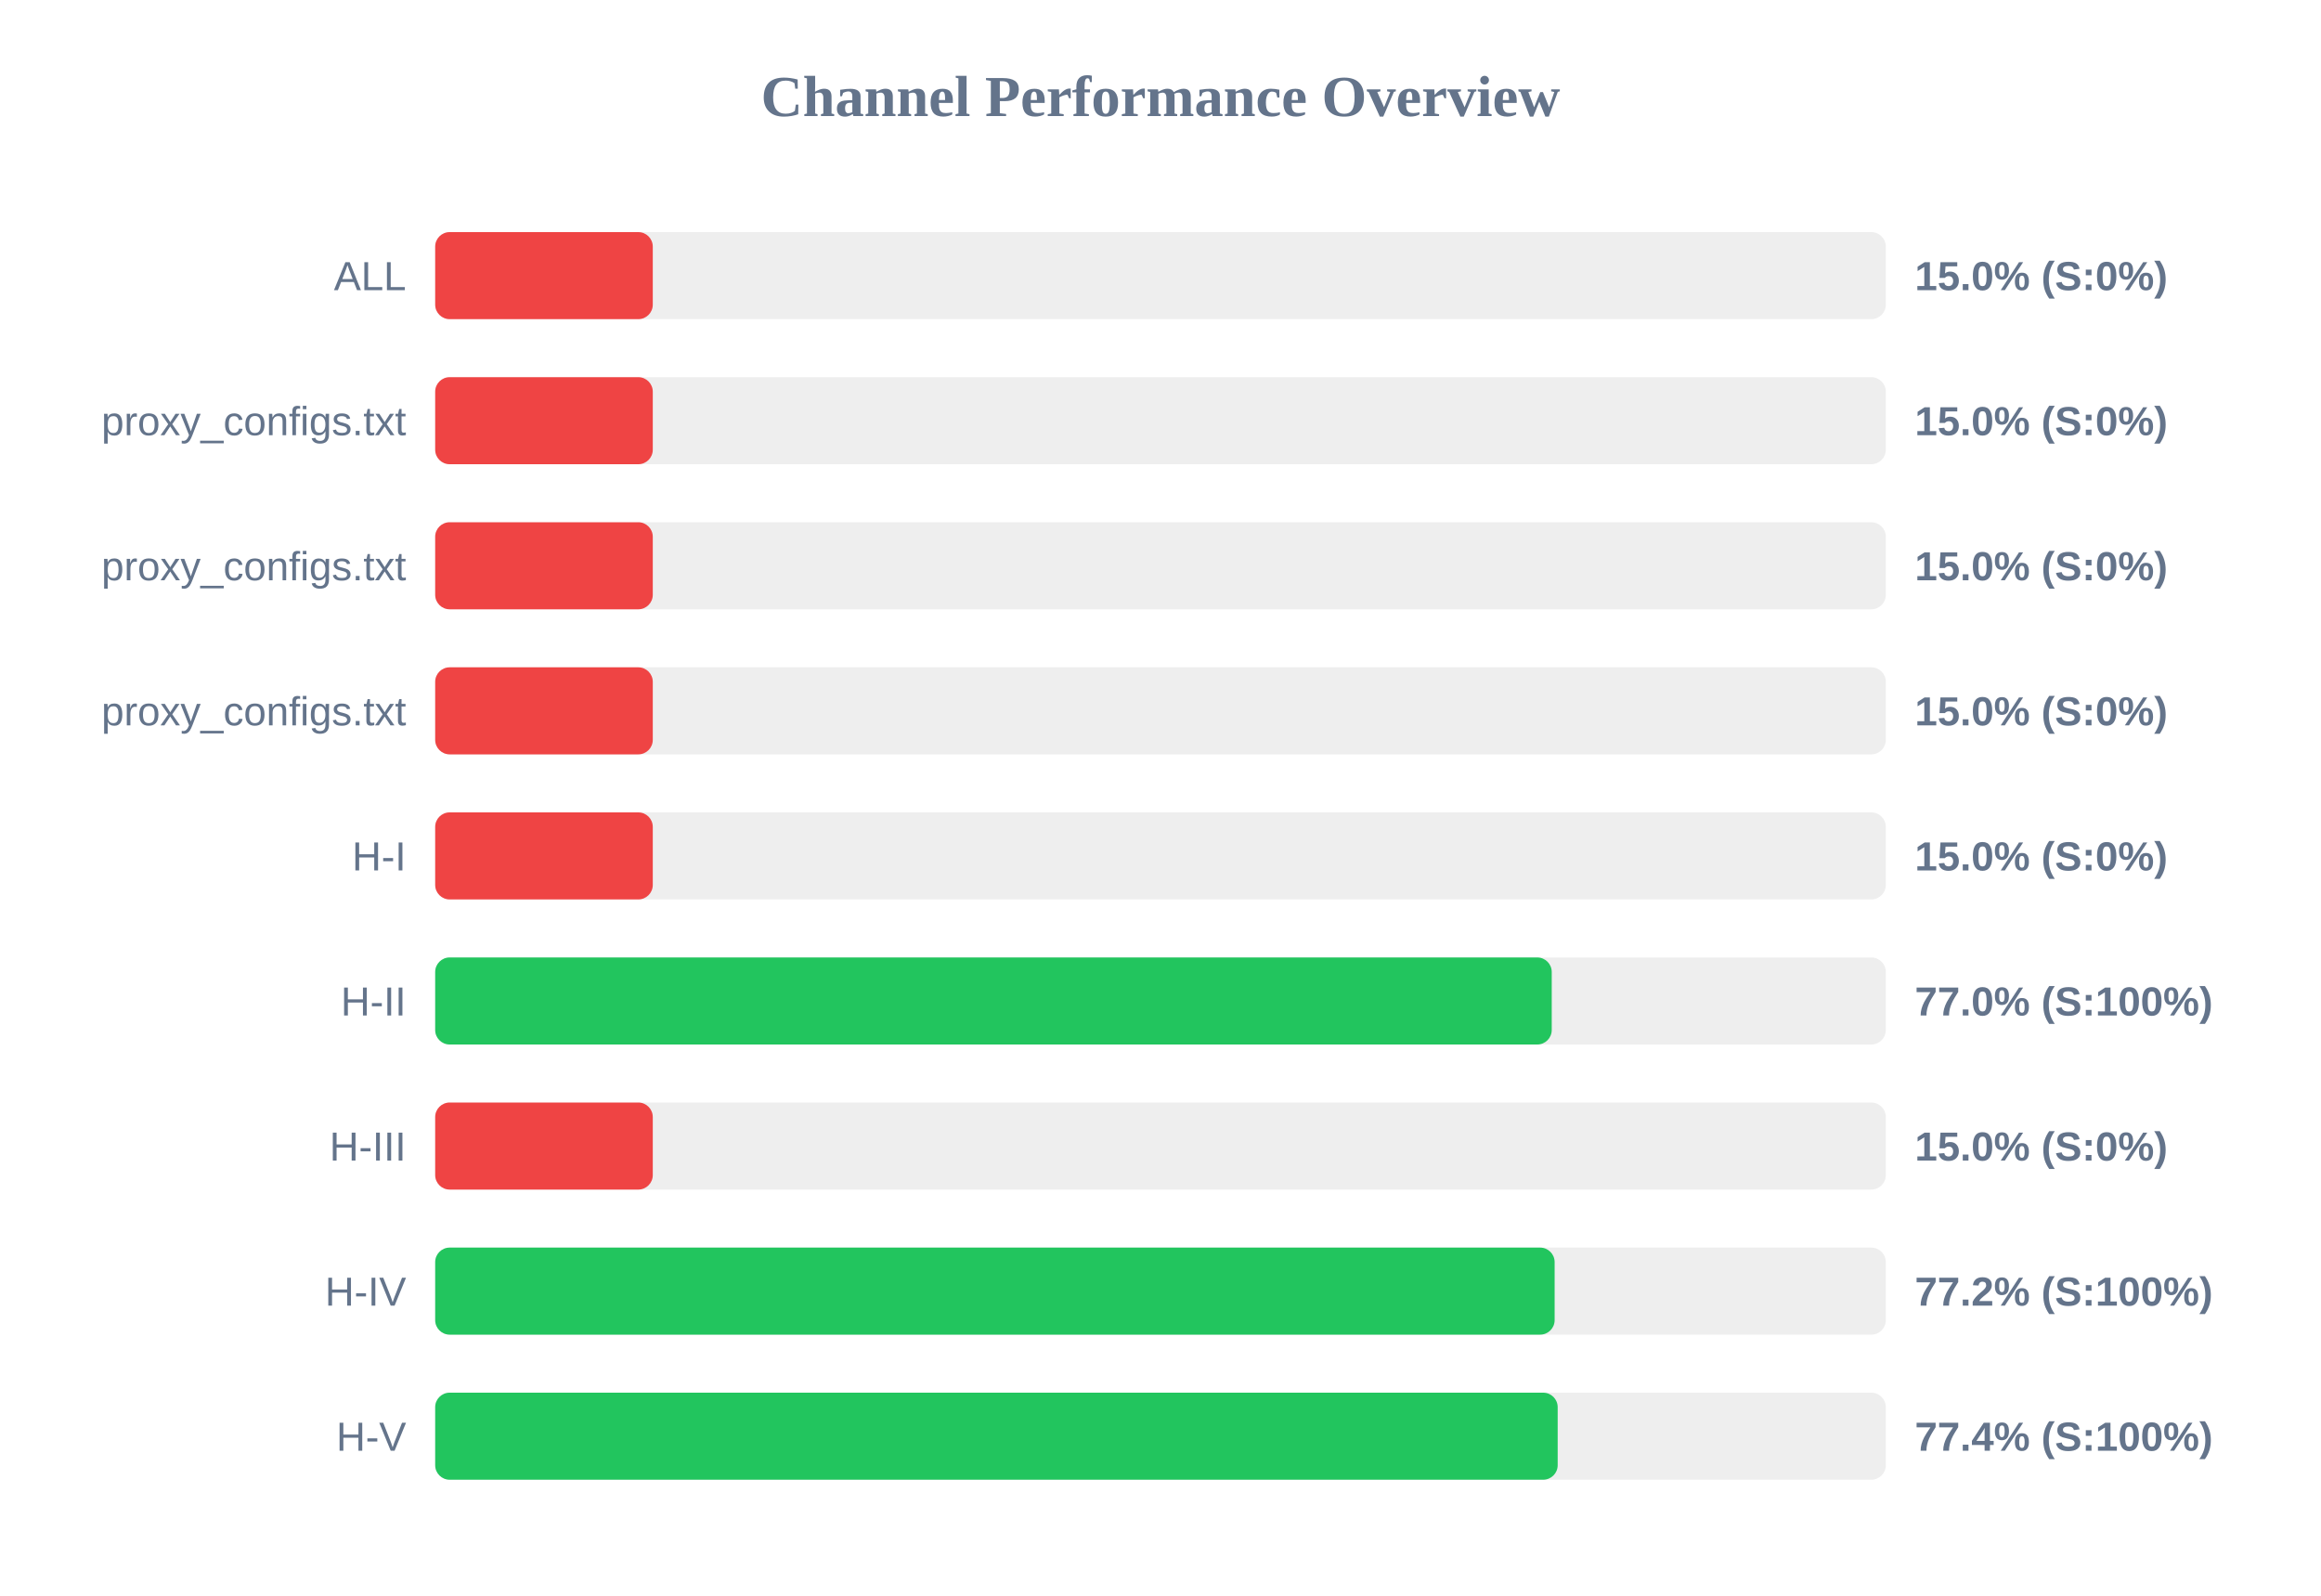
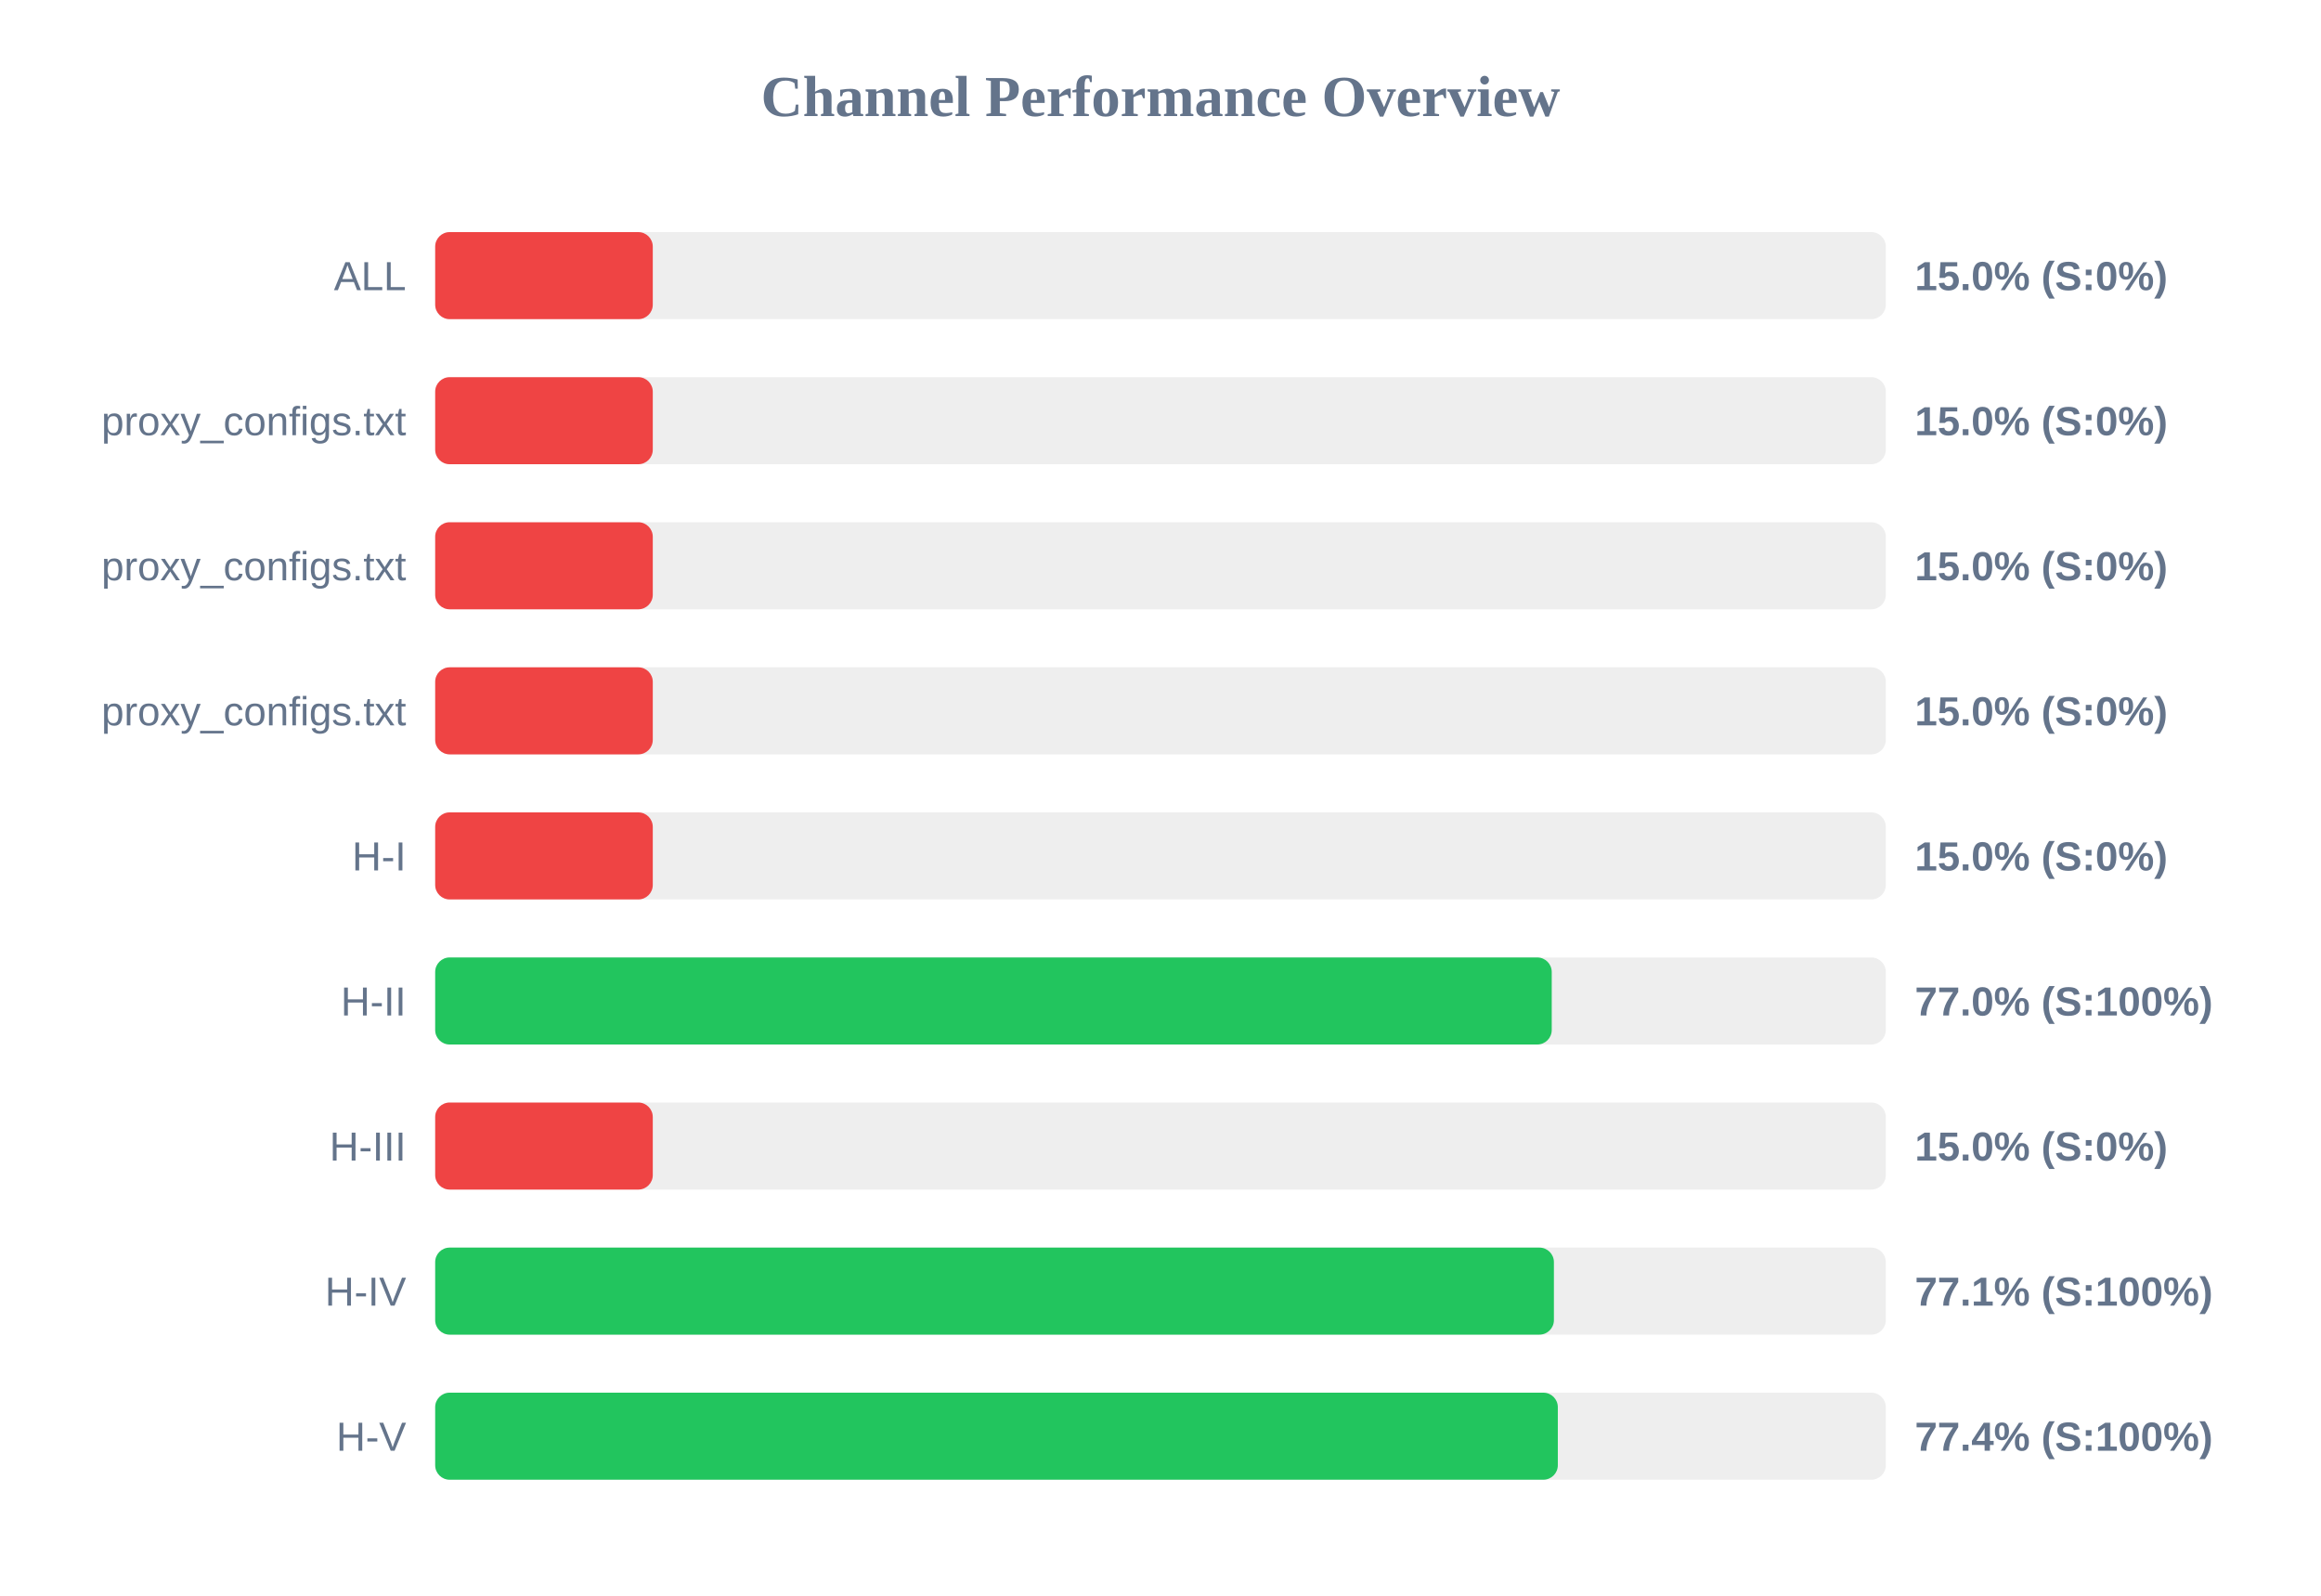
<svg xmlns="http://www.w3.org/2000/svg" width="800" height="550" version="1.1">
  <style>
        .row { font: 14px Arial; fill: #64748b; }
        .score { font: bold 14px Arial; fill: #64748b; }
    </style>
  <text x="400" y="40" text-anchor="middle" font-size="20px" font-weight="bold" fill="#64748b">Channel Performance Overview</text>
  <rect x="150" y="80" width="500" height="30" fill="#eee" rx="5" />
  <rect x="150" y="80" width="75.0" height="30" fill="#ef4444" rx="5" />
  <text x="140" y="100" text-anchor="end" class="row">ALL</text>
  <text x="660" y="100" text-anchor="start" class="score">15.0% (S:0%)</text>
  <rect x="150" y="130" width="500" height="30" fill="#eee" rx="5" />
  <rect x="150" y="130" width="75.0" height="30" fill="#ef4444" rx="5" />
  <text x="140" y="150" text-anchor="end" class="row">proxy_configs.txt</text>
  <text x="660" y="150" text-anchor="start" class="score">15.0% (S:0%)</text>
  <rect x="150" y="180" width="500" height="30" fill="#eee" rx="5" />
  <rect x="150" y="180" width="75.0" height="30" fill="#ef4444" rx="5" />
  <text x="140" y="200" text-anchor="end" class="row">proxy_configs.txt</text>
  <text x="660" y="200" text-anchor="start" class="score">15.0% (S:0%)</text>
  <rect x="150" y="230" width="500" height="30" fill="#eee" rx="5" />
  <rect x="150" y="230" width="75.0" height="30" fill="#ef4444" rx="5" />
  <text x="140" y="250" text-anchor="end" class="row">proxy_configs.txt</text>
  <text x="660" y="250" text-anchor="start" class="score">15.0% (S:0%)</text>
  <rect x="150" y="280" width="500" height="30" fill="#eee" rx="5" />
  <rect x="150" y="280" width="75.0" height="30" fill="#ef4444" rx="5" />
  <text x="140" y="300" text-anchor="end" class="row">H-I</text>
  <text x="660" y="300" text-anchor="start" class="score">15.0% (S:0%)</text>
  <rect x="150" y="330" width="500" height="30" fill="#eee" rx="5" />
  <rect x="150" y="330" width="384.85" height="30" fill="#22c55e" rx="5" />
  <text x="140" y="350" text-anchor="end" class="row">H-II</text>
  <text x="660" y="350" text-anchor="start" class="score">77.0% (S:100%)</text>
  <rect x="150" y="380" width="500" height="30" fill="#eee" rx="5" />
  <rect x="150" y="380" width="75.0" height="30" fill="#ef4444" rx="5" />
  <text x="140" y="400" text-anchor="end" class="row">H-III</text>
  <text x="660" y="400" text-anchor="start" class="score">15.0% (S:0%)</text>
  <rect x="150" y="430" width="500" height="30" fill="#eee" rx="5" />
-   <rect x="150" y="430" width="385.85" height="30" fill="#22c55e" rx="5" />
+   <rect x="150" y="430" width="385.6" height="30" fill="#22c55e" rx="5" />
  <text x="140" y="450" text-anchor="end" class="row">H-IV</text>
-   <text x="660" y="450" text-anchor="start" class="score">77.2% (S:100%)</text>
+   <text x="660" y="450" text-anchor="start" class="score">77.1% (S:100%)</text>
  <rect x="150" y="480" width="500" height="30" fill="#eee" rx="5" />
-   <rect x="150" y="480" width="386.9" height="30" fill="#22c55e" rx="5" />
+   <rect x="150" y="480" width="386.95" height="30" fill="#22c55e" rx="5" />
  <text x="140" y="500" text-anchor="end" class="row">H-V</text>
  <text x="660" y="500" text-anchor="start" class="score">77.4% (S:100%)</text>
</svg>
